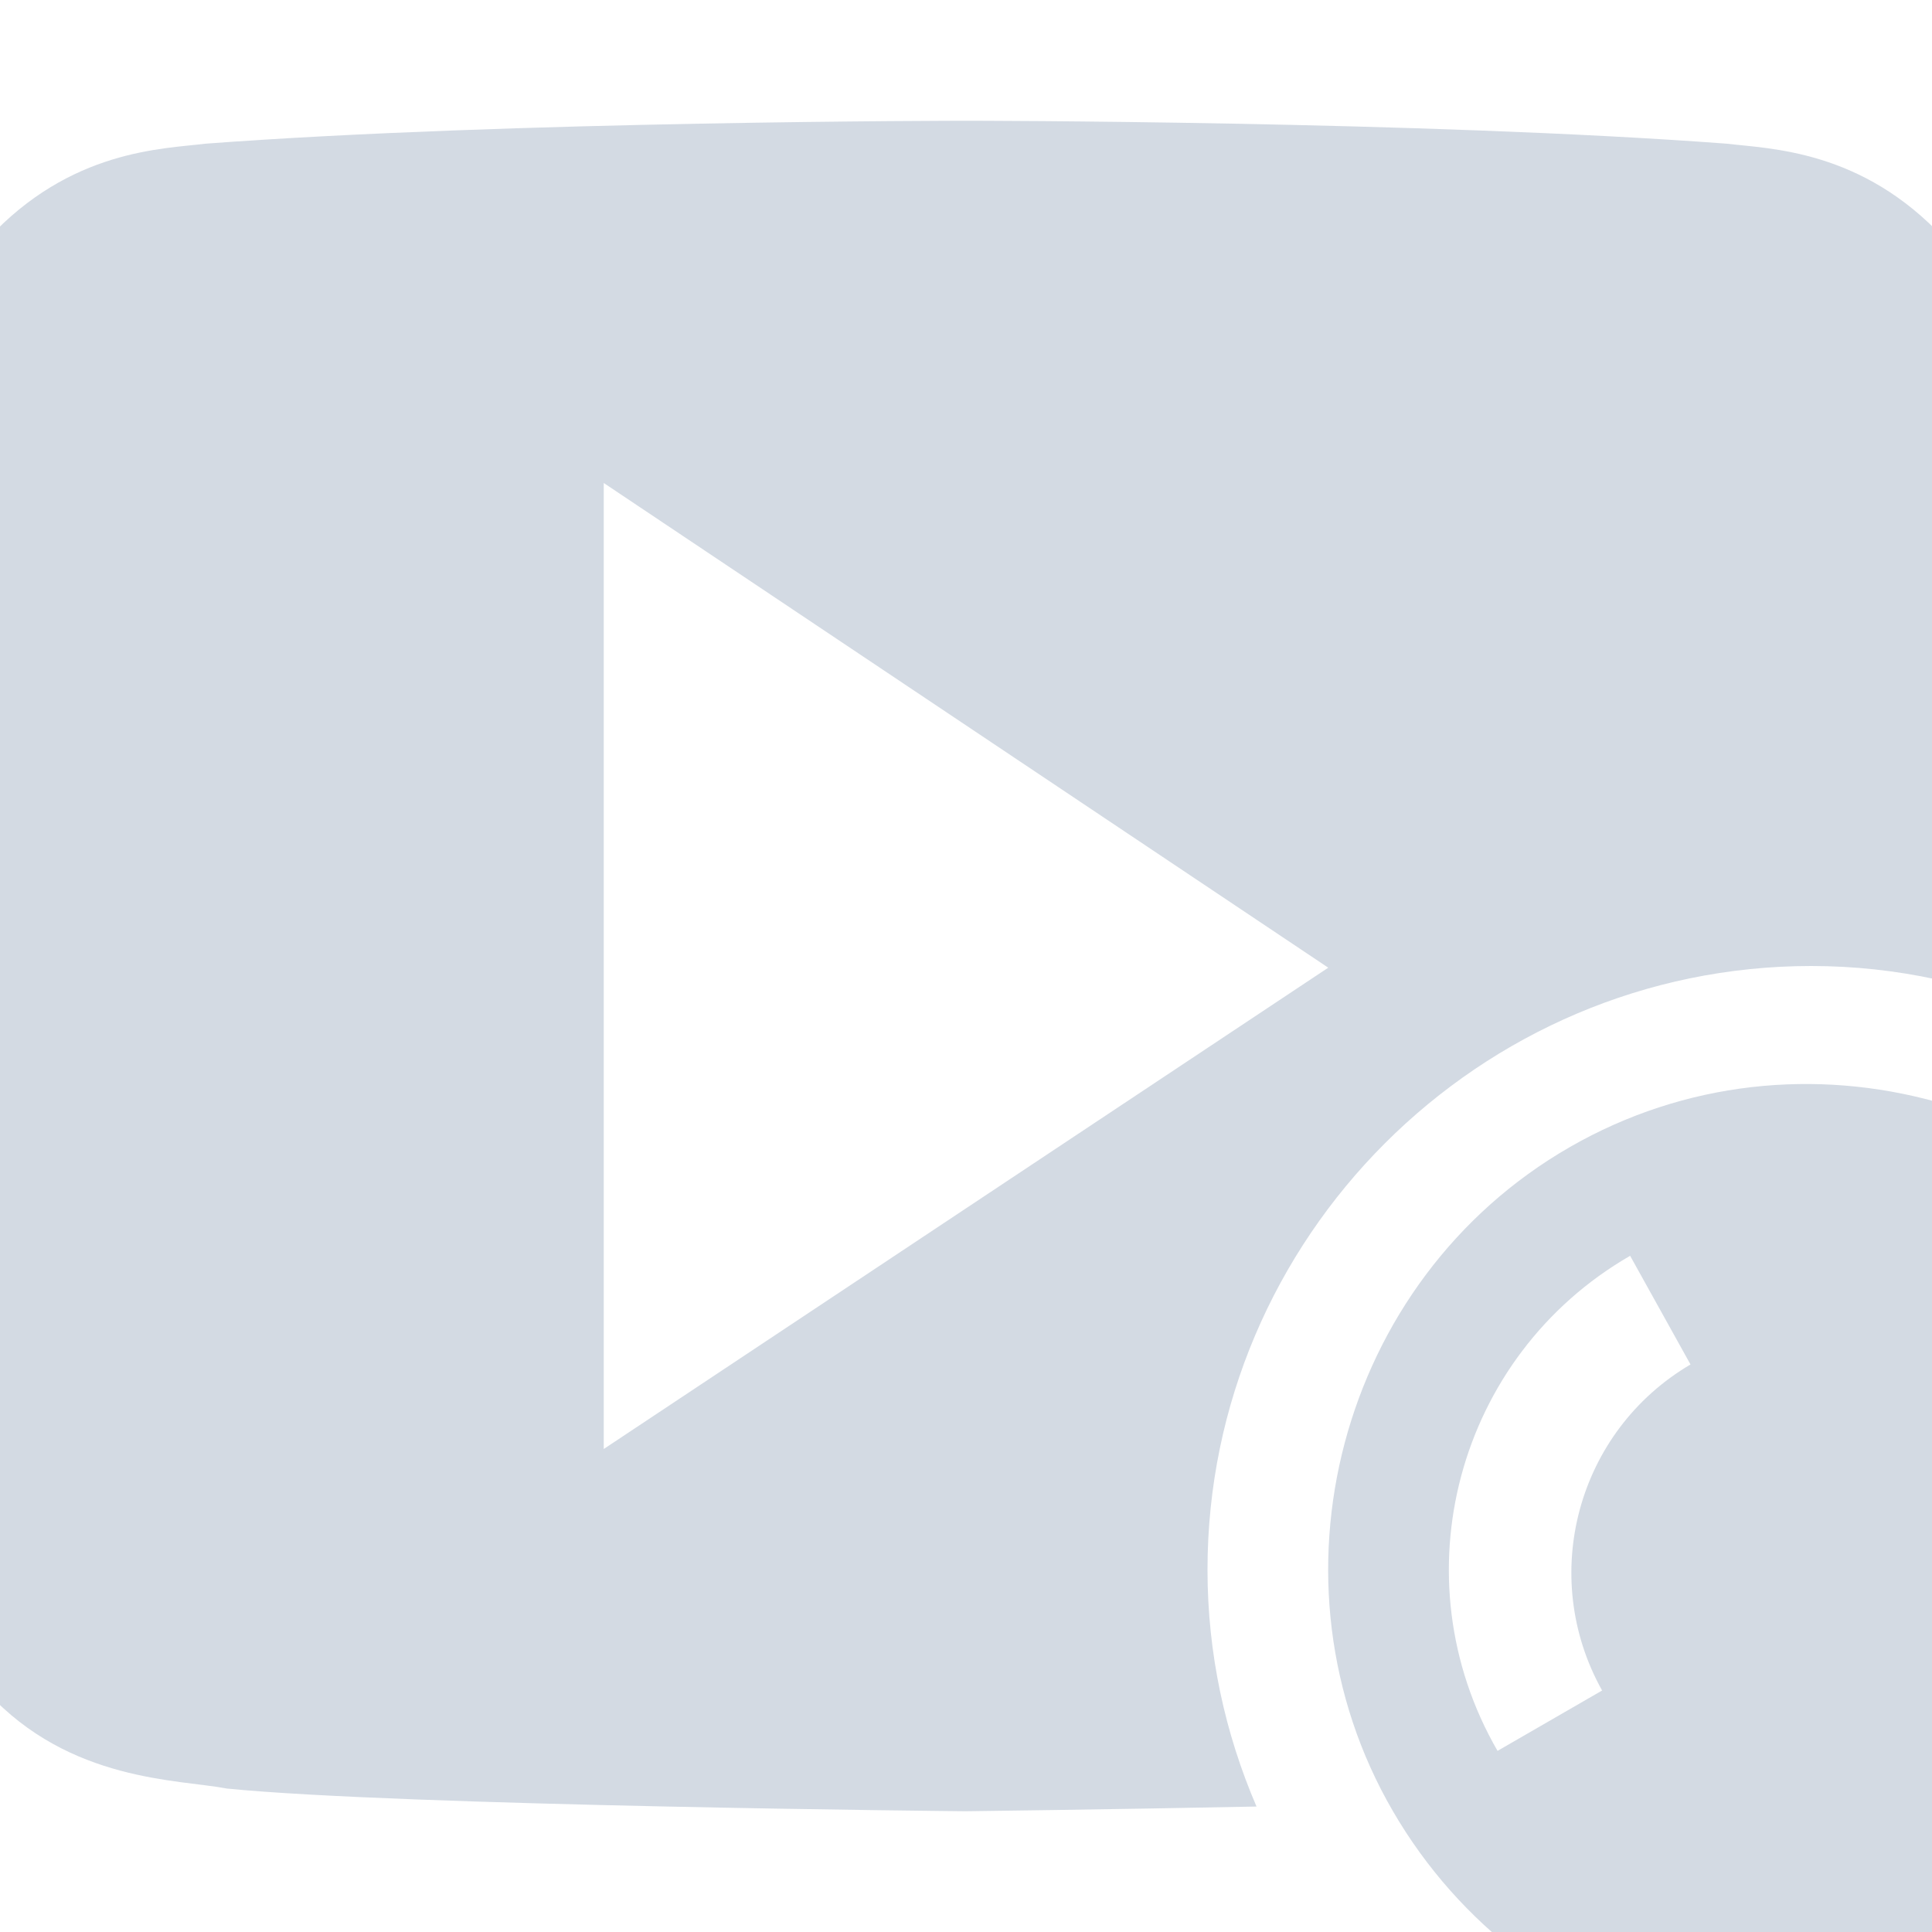
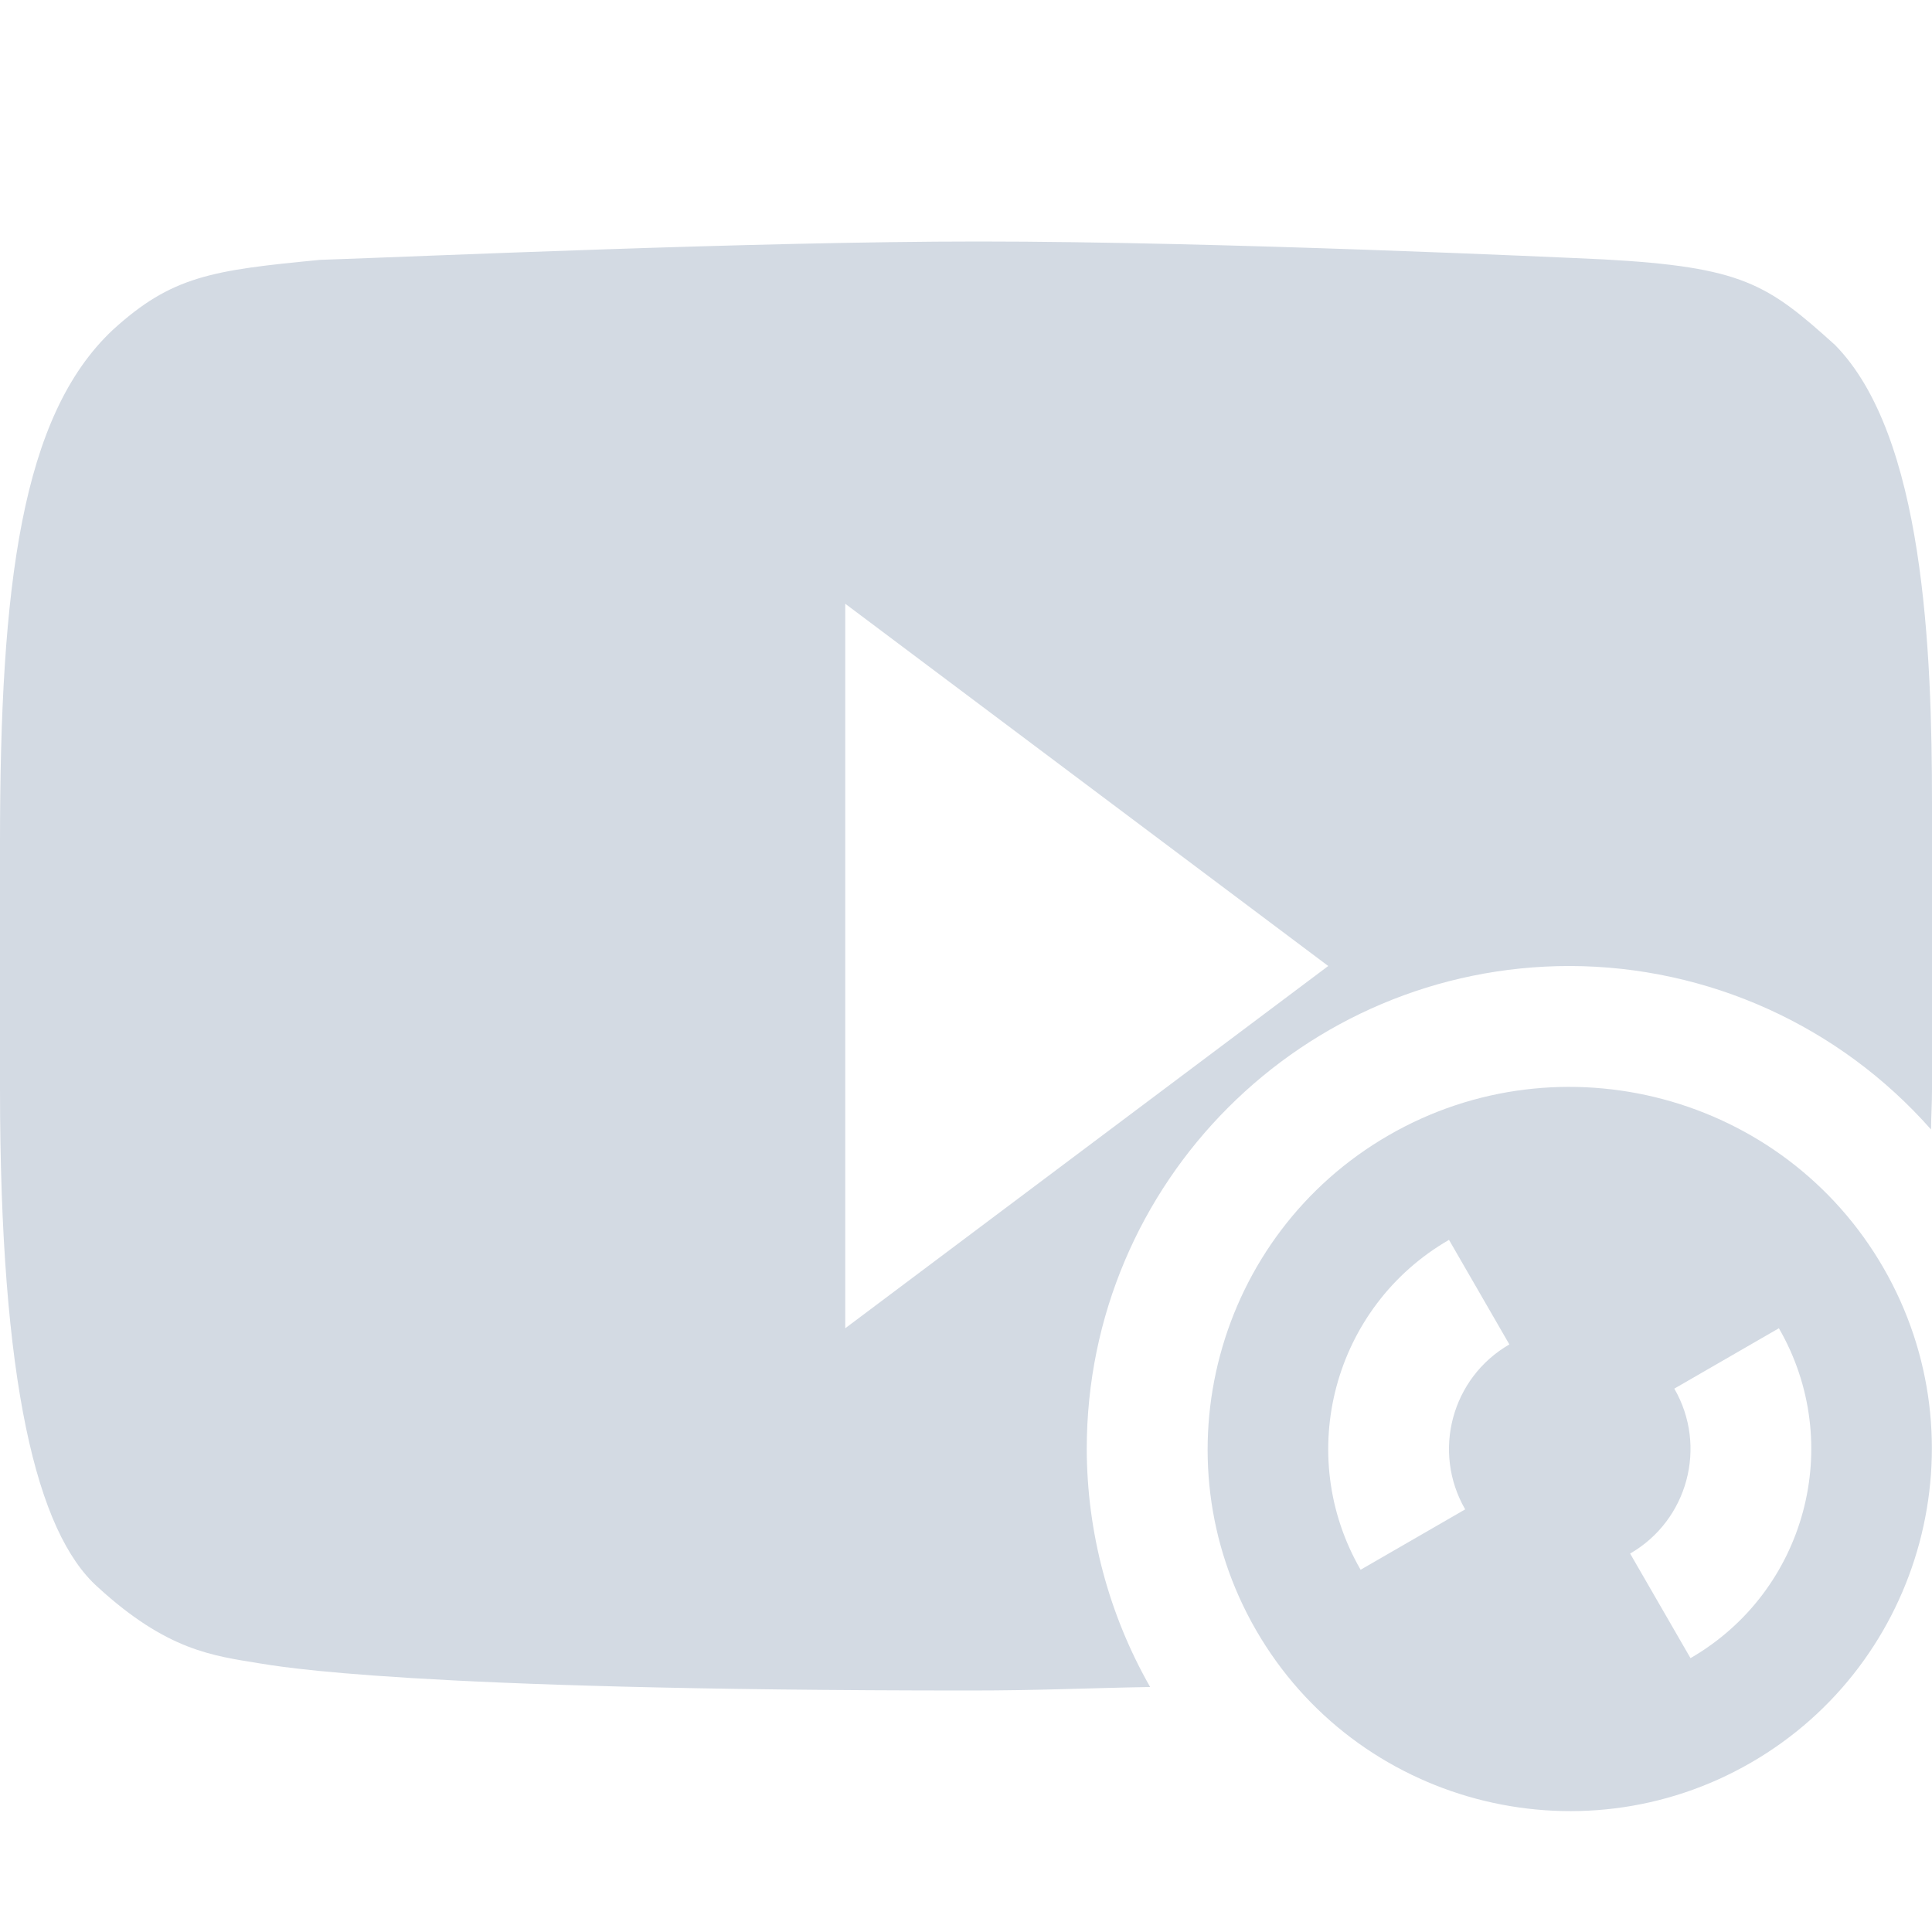
- <svg xmlns="http://www.w3.org/2000/svg" width="16" height="16" version="1.1">
-   <defs>
+ <svg xmlns="http://www.w3.org/2000/svg" width="16" height="16" version="1.1" id="svg2">
+   <defs id="defs4">
    <style id="current-color-scheme" type="text/css">
   .ColorScheme-Text { color:#d3dae3; } .ColorScheme-Highlight { color:#5294e2; }
  </style>
  </defs>
-   <g>
-     <path style="fill:currentColor" class="ColorScheme-Text" d="M 7.998,1 C 7.998,1 4.22,1.001 1.701,1.19 1.349,1.234 0.583,1.238 -0.102,1.98 -0.641,2.547 -0.816,3.832 -0.816,3.832 -0.816,3.832 -0.994,5.343 -0.996,6.854 L -1,9.141 C -1.003,10.651 -0.82,12.162 -0.82,12.162 -0.82,12.162 -0.645,13.447 -0.105,14.014 0.579,14.757 1.478,14.735 1.879,14.812 3.319,14.956 7.998,15 7.998,15 7.998,15 9.209,14.985 10.406,14.961 10.146,14.357 10,13.696 10,13 10,10.25 12.25,8 15,8 15.71,8 16.385,8.154 16.998,8.424 L 17,6.854 C 17.003,5.343 16.82,3.832 16.82,3.832 16.82,3.832 16.645,2.547 16.105,1.98 15.421,1.237 14.653,1.233 14.301,1.19 11.783,1.001 8.006,1 8.006,1 Z M 5,4 11,8.014 5,12 Z" />
-     <path style="fill:currentColor" class="ColorScheme-Text" d="M 18.464,11 C 17.359,9.1 14.913,8.4 13,9.5 11.087,10.6 10.431,13.1 11.536,15 12.64,16.9 15.087,17.6 17,16.5 18.913,15.4 19.568,12.9 18.464,11 Z M 17.598,11.5 A 3,3 0 0 1 16.5,15.6 L 16,14.7 A 2,2 0 0 0 16.732,12 Z M 13.5,10.4 14,11.3 A 2,2 0 0 0 13.268,14 L 12.402,14.5 A 3,3 0 0 1 13.5,10.4 Z" />
-   </g>
+   <path style="fill:#d3dae3;fill-opacity:1" d="M 8.107 2 C 6.238 2 3.479 2.124 2.652 2.152 C 1.754 2.238 1.422 2.286 0.932 2.734 C 0.177 3.445 1.4802974e-16 4.843 0 6.98 L 0 9.014 C 5.33e-08 11.451 0.304 12.691 0.809 13.143 C 1.386 13.672 1.766 13.712 2.148 13.775 C 2.297 13.798 3.356 14 8.039 14 C 8.604 14 9.005 13.98 9.525 13.971 A 4 4 0 0 1 9 12 A 4 4 0 0 1 13 8 A 4 4 0 0 1 15.992 9.354 C 15.993 9.239 16 9.144 16 9.025 L 16 6.658 C 16 5.393 15.935 3.607 15.197 2.857 C 14.637 2.352 14.433 2.211 13.277 2.148 C 12.951 2.133 10.1 2 8.107 2 z M 7 5 L 11 8 L 7 11 L 7 5 z " id="path4" />
+   <path style="color:#d3dae3;fill:#d3dae3;fill-opacity:1" d="M 15.598,10.5 C 14.77,9.065 12.929,8.577 11.5,9.402 10.071,10.227 9.574,12.065 10.402,13.5 11.23,14.935 13.071,15.423 14.5,14.598 15.929,13.773 16.426,11.935 15.598,10.5 Z M 14.732,11 A 2,2 0 0 1 14,13.732 L 13.5,12.866 A 1,1 0 0 0 13.866,11.5 L 14.732,11 Z M 12,10.268 12.5,11.134 A 1,1 0 0 0 12.134,12.5 L 11.268,13 A 2,2 0 0 1 12,10.268 Z" id="path3952" />
</svg>
